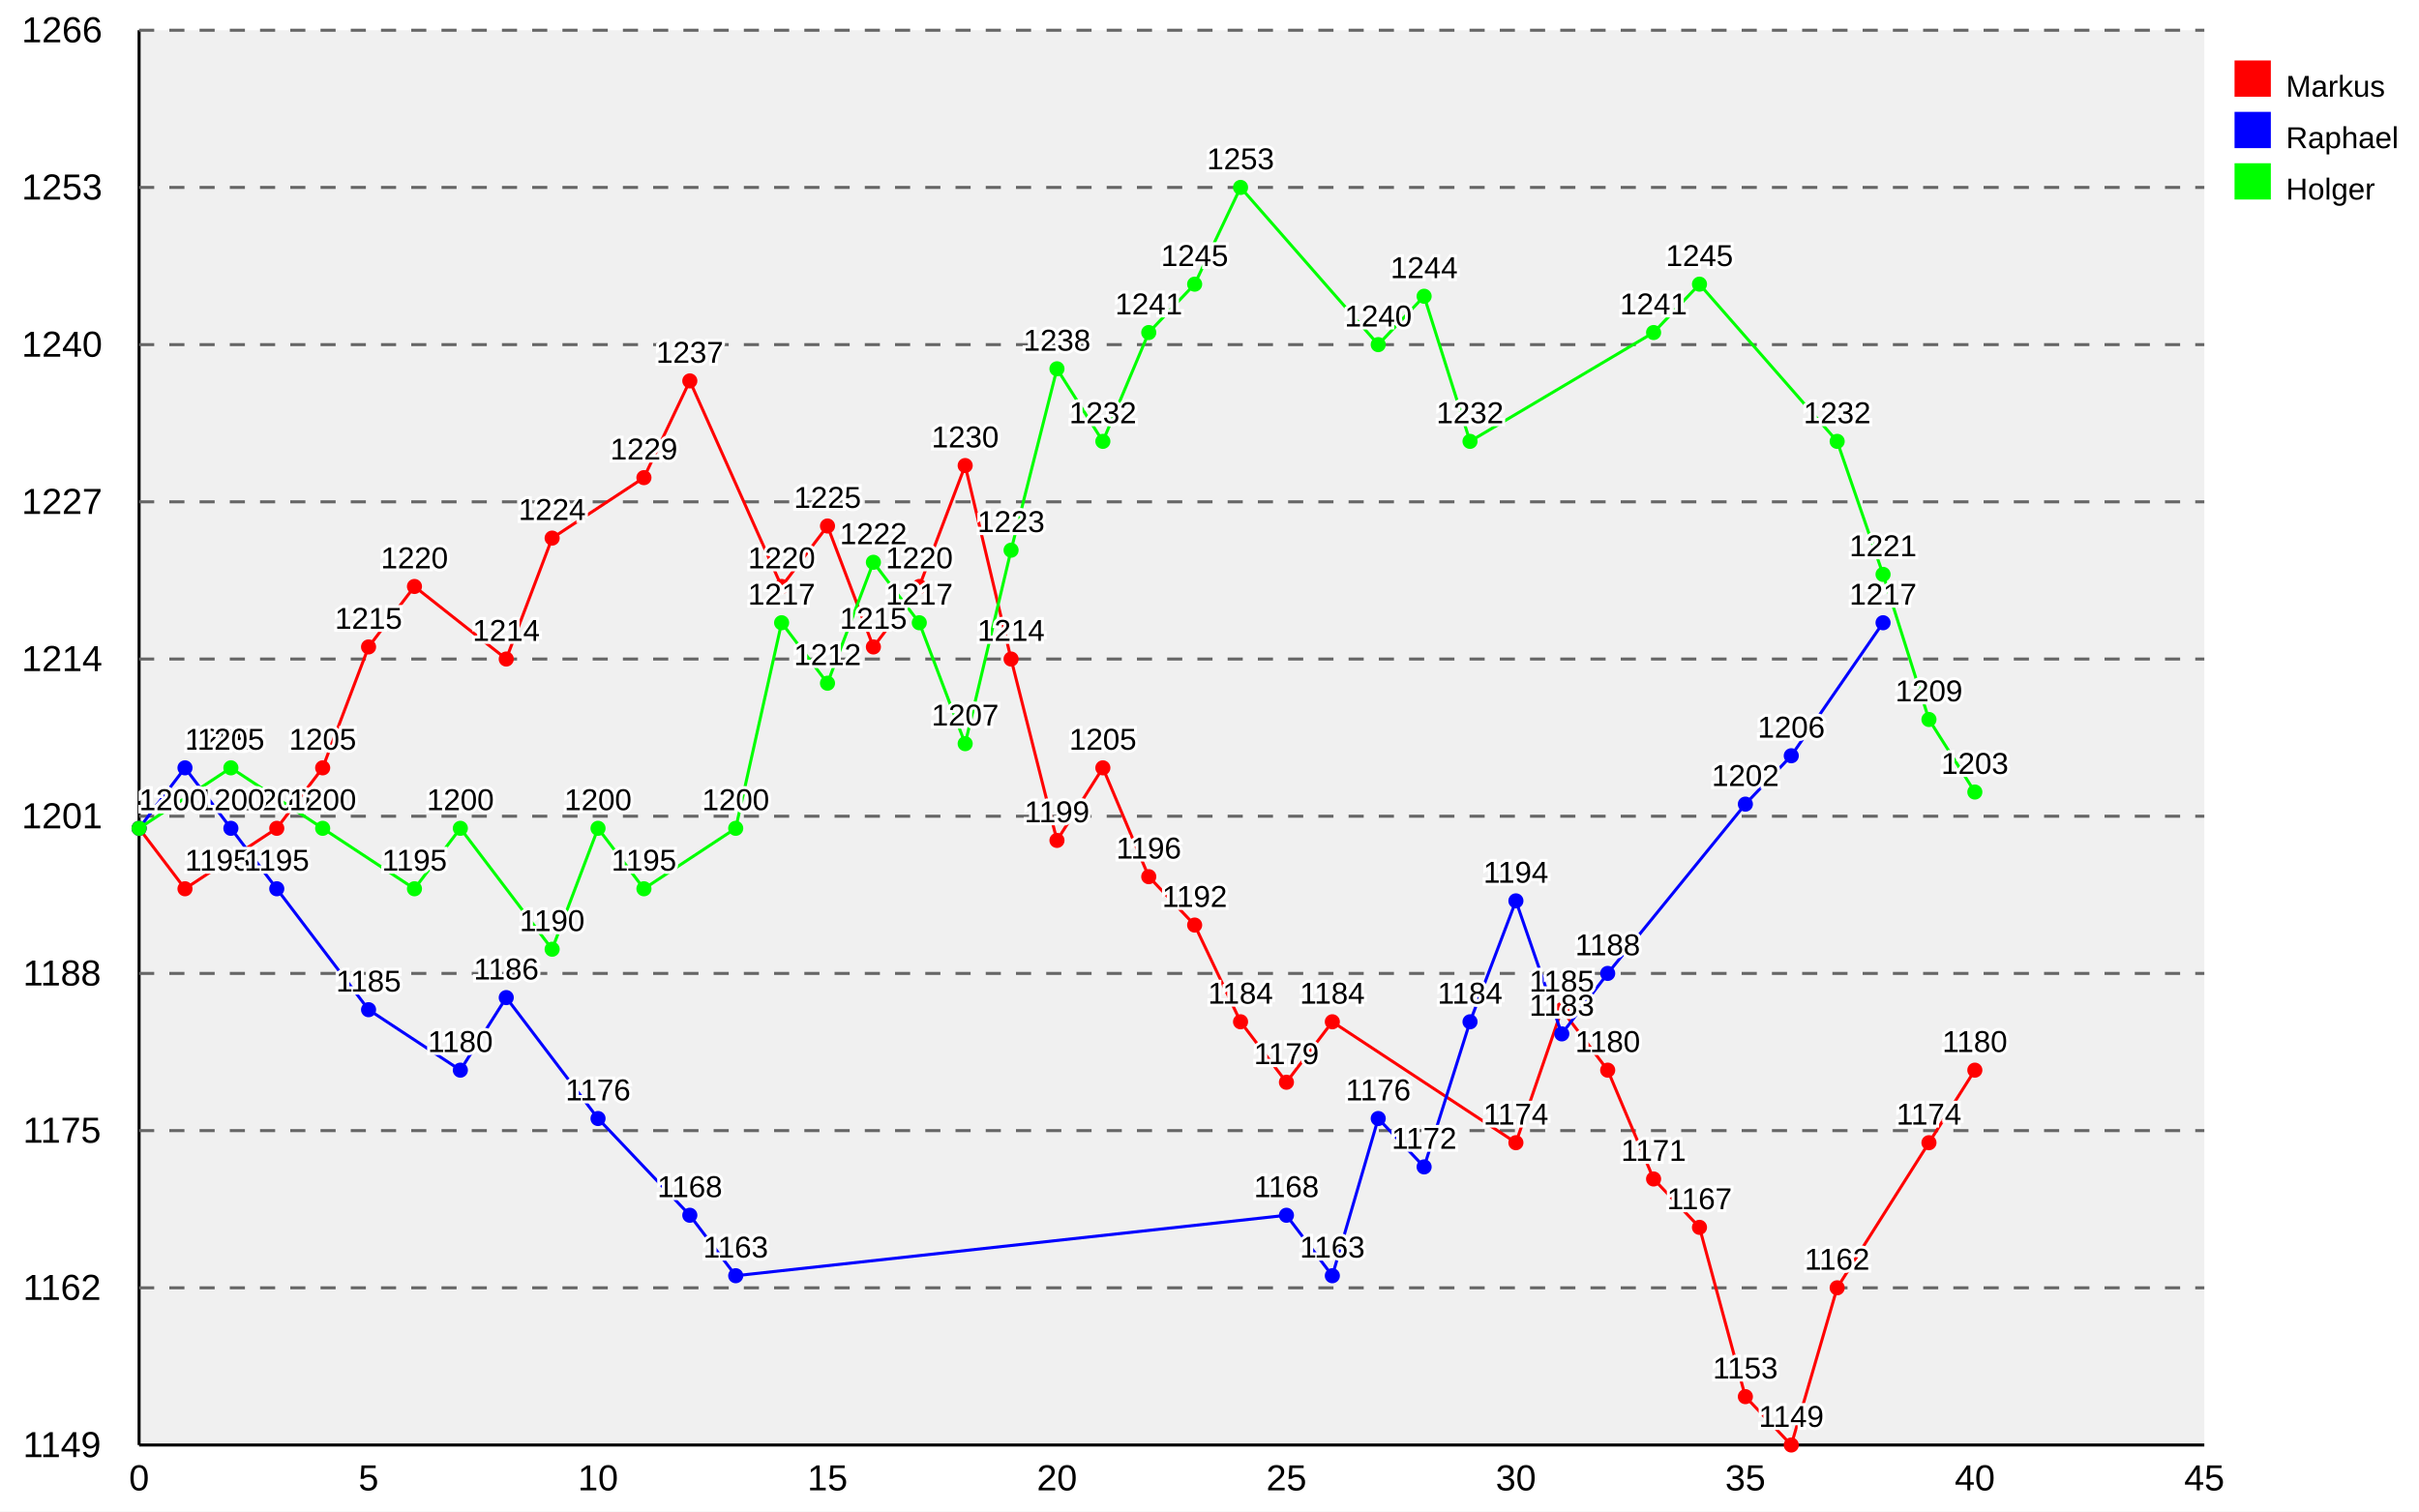
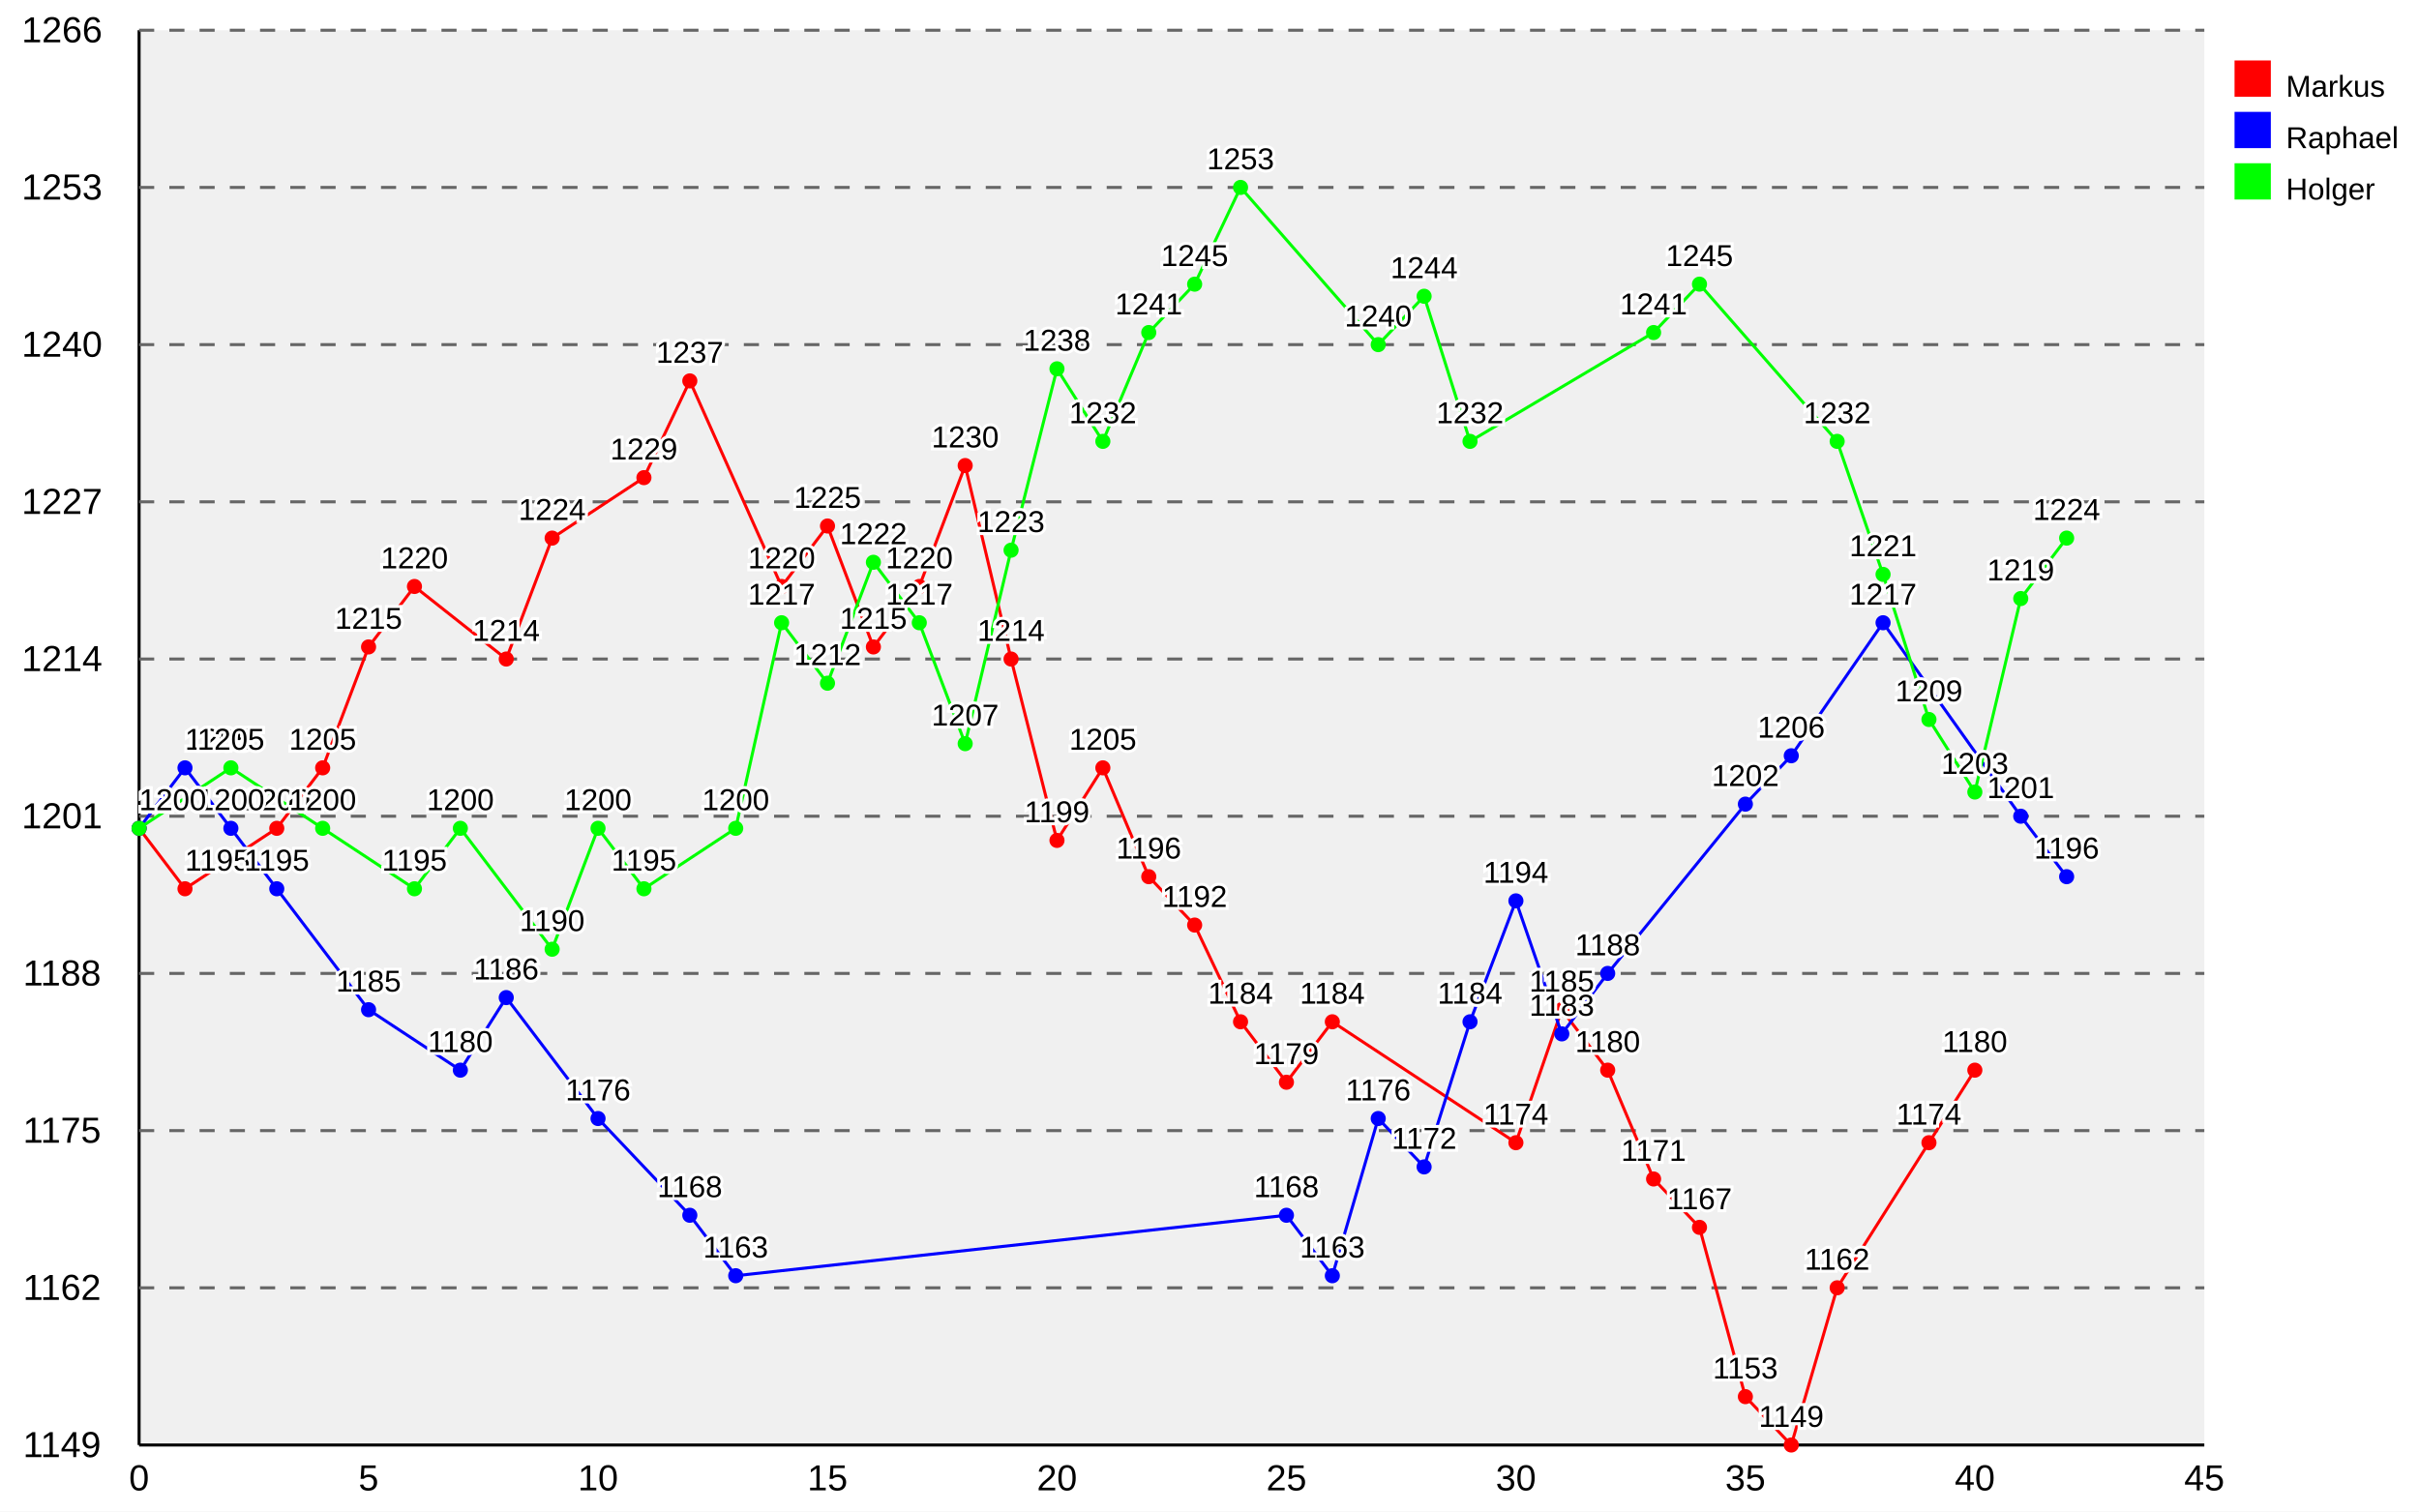
<svg xmlns="http://www.w3.org/2000/svg" xmlns:xlink="http://www.w3.org/1999/xlink" width="800" height="500" viewBox="0 0 800 500">
  <defs>
    <style type="text/css">
/* Copy from here for external style sheet */
.svgBackground{
  fill:#ffffff;
}
.graphBackground{
  fill:#f0f0f0;
}

/* graphs titles */
.mainTitle{
  text-anchor: middle;
  fill: #000000;
  font-size: 16px;
  font-family: "Arial", sans-serif;
  font-weight: normal;
}
.subTitle{
  text-anchor: middle;
  fill: #999999;
  font-size: 14px;
  font-family: "Arial", sans-serif;
  font-weight: normal;
}

.axis{
  stroke: #000000;
  stroke-width: 1px;
}

.guideLines{
  stroke: #666666;
  stroke-width: 1px;
  stroke-dasharray: 5 5;
}

.xAxisLabels{
  text-anchor: middle;
  fill: #000000;
  font-size: 12px;
  font-family: "Arial", sans-serif;
  font-weight: normal;
}

.yAxisLabels{
  text-anchor: end;
  fill: #000000;
  font-size: 12px;
  font-family: "Arial", sans-serif;
  font-weight: normal;
}

.xAxisTitle{
  text-anchor: middle;
  fill: #ff0000;
  font-size: 14px;
  font-family: "Arial", sans-serif;
  font-weight: normal;
}

.yAxisTitle{
  fill: #ff0000;
  text-anchor: middle;
  font-size: 14px;
  font-family: "Arial", sans-serif;
  font-weight: normal;
}

.dataPointLabel, .dataPointLabelBackground, .dataPointPopup, .dataPointPopupMask{
  fill: #000000;
  text-anchor:middle;
  font-size: 10px;
  font-family: "Arial", sans-serif;
  font-weight: normal;
}

.dataPointLabelBackground{
  stroke: #ffffff;
  stroke-width: 2;
}

.dataPointPopupMask{
  stroke: white;
  stroke-width: 7;
}

.dataPointPopup{
  fill: black;
  stroke-width: 2;
}

.staggerGuideLine{
  fill: none;
  stroke: #000000;
  stroke-width: 0.5px;
}

/* default line styles */
.line1{
	fill: none;
	stroke: #ff0000;
	stroke-width: 1px;
}
.line2{
	fill: none;
	stroke: #0000ff;
	stroke-width: 1px;
}
.line3{
	fill: none;
	stroke: #00ff00;
	stroke-width: 1px;
}
.line4{
	fill: none;
	stroke: #ffcc00;
	stroke-width: 1px;
}
.line5{
	fill: none;
	stroke: #00ccff;
	stroke-width: 1px;
}
.line6{
	fill: none;
	stroke: #ff00ff;
	stroke-width: 1px;
}
.line7{
	fill: none;
	stroke: #00ffff;
	stroke-width: 1px;
}
.line8{
	fill: none;
	stroke: #ffff00;
	stroke-width: 1px;
}
.line9{
	fill: none;
	stroke: #cc6666;
	stroke-width: 1px;
}
.line10{
	fill: none;
	stroke: #663399;
	stroke-width: 1px;
}
.line11{
	fill: none;
	stroke: #339900;
	stroke-width: 1px;
}
.line12{
	fill: none;
	stroke: #9966FF;
	stroke-width: 1px;
}
/* default fill styles */
.fill1{
	fill: #cc0000;
	fill-opacity: 0.2;
	stroke: none;
}
.fill2{
	fill: #0000cc;
	fill-opacity: 0.2;
	stroke: none;
}
.fill3{
	fill: #00cc00;
	fill-opacity: 0.2;
	stroke: none;
}
.fill4{
	fill: #ffcc00;
	fill-opacity: 0.2;
	stroke: none;
}
.fill5{
	fill: #00ccff;
	fill-opacity: 0.2;
	stroke: none;
}
.fill6{
	fill: #ff00ff;
	fill-opacity: 0.2;
	stroke: none;
}
.fill7{
	fill: #00ffff;
	fill-opacity: 0.2;
	stroke: none;
}
.fill8{
	fill: #ffff00;
	fill-opacity: 0.2;
	stroke: none;
}
.fill9{
	fill: #cc6666;
	fill-opacity: 0.2;
	stroke: none;
}
.fill10{
	fill: #663399;
	fill-opacity: 0.2;
	stroke: none;
}
.fill11{
	fill: #339900;
	fill-opacity: 0.2;
	stroke: none;
}
.fill12{
	fill: #9966FF;
	fill-opacity: 0.2;
	stroke: none;
}
/* default line styles */
.key1,.dataPoint1{
	fill: #ff0000;
	stroke: none;
	stroke-width: 1px;
}
.key2,.dataPoint2{
	fill: #0000ff;
	stroke: none;
	stroke-width: 1px;
}
.key3,.dataPoint3{
	fill: #00ff00;
	stroke: none;
	stroke-width: 1px;
}
.key4,.dataPoint4{
	fill: #ffcc00;
	stroke: none;
	stroke-width: 1px;
}
.key5,.dataPoint5{
	fill: #00ccff;
	stroke: none;
	stroke-width: 1px;
}
.key6,.dataPoint6{
	fill: #ff00ff;
	stroke: none;
	stroke-width: 1px;
}
.key7,.dataPoint7{
	fill: #00ffff;
	stroke: none;
	stroke-width: 1px;
}
.key8,.dataPoint8{
	fill: #ffff00;
	stroke: none;
	stroke-width: 1px;
}
.key9,.dataPoint9{
	fill: #cc6666;
	stroke: none;
	stroke-width: 1px;
}
.key10,.dataPoint10{
	fill: #663399;
	stroke: none;
	stroke-width: 1px;
}
.key11,.dataPoint11{
	fill: #339900;
	stroke: none;
	stroke-width: 1px;
}
.key12,.dataPoint12{
	fill: #9966FF;
	stroke: none;
	stroke-width: 1px;
}


.keyText{
  fill: #000000;
  text-anchor:start;
  font-size: 10px;
  font-family: "Arial", sans-serif;
  font-weight: normal;
}
/* End copy for external style sheet */

</style>
  </defs>
  <rect width="800" height="500" x="0" y="0" class="svgBackground" />
  <g transform="translate( 46.0 10 )">
    <rect x="0" y="0" width="683.0" height="468" class="graphBackground" />
    <path d="M 0 468 h683.0" class="axis" id="yAxis" />
    <path d="M 0.0 0 v468" class="axis" id="xAxis" />
    <text class="xAxisLabels" x="0.0" y="483" style="text-anchor: middle">
0
</text>
    <text class="xAxisLabels" x="75.889" y="483" style="text-anchor: middle">
5
</text>
    <text class="xAxisLabels" x="151.778" y="483" style="text-anchor: middle">
10
</text>
    <text class="xAxisLabels" x="227.667" y="483" style="text-anchor: middle">
15
</text>
    <text class="xAxisLabels" x="303.556" y="483" style="text-anchor: middle">
20
</text>
    <text class="xAxisLabels" x="379.444" y="483" style="text-anchor: middle">
25
</text>
    <text class="xAxisLabels" x="455.333" y="483" style="text-anchor: middle">
30
</text>
    <text class="xAxisLabels" x="531.222" y="483" style="text-anchor: middle">
35
</text>
    <text class="xAxisLabels" x="607.111" y="483" style="text-anchor: middle">
40
</text>
    <text class="xAxisLabels" x="683.0" y="483" style="text-anchor: middle">
45
</text>
    <text x="-13.5" y="472.0" class="yAxisLabels" style="text-anchor: middle" transform="translate( -12 0 ) rotate( 0 -13.5 472.0 ) ">
1149
</text>
    <text x="-13.5" y="420.0" class="yAxisLabels" style="text-anchor: middle" transform="translate( -12 0 ) rotate( 0 -13.5 420.0 ) ">
1162
</text>
    <path d="M0 416.0 h683.0" class="guideLines" />
    <text x="-13.5" y="368.0" class="yAxisLabels" style="text-anchor: middle" transform="translate( -12 0 ) rotate( 0 -13.5 368.0 ) ">
1175
</text>
    <path d="M0 364.0 h683.0" class="guideLines" />
    <text x="-13.5" y="316.0" class="yAxisLabels" style="text-anchor: middle" transform="translate( -12 0 ) rotate( 0 -13.5 316.0 ) ">
1188
</text>
    <path d="M0 312.0 h683.0" class="guideLines" />
    <text x="-13.5" y="264.0" class="yAxisLabels" style="text-anchor: middle" transform="translate( -12 0 ) rotate( 0 -13.5 264.0 ) ">
1201
</text>
    <path d="M0 260.0 h683.0" class="guideLines" />
    <text x="-13.5" y="212.0" class="yAxisLabels" style="text-anchor: middle" transform="translate( -12 0 ) rotate( 0 -13.5 212.0 ) ">
1214
</text>
    <path d="M0 208.0 h683.0" class="guideLines" />
    <text x="-13.5" y="160.0" class="yAxisLabels" style="text-anchor: middle" transform="translate( -12 0 ) rotate( 0 -13.5 160.0 ) ">
1227
</text>
    <path d="M0 156.0 h683.0" class="guideLines" />
    <text x="-13.5" y="108.0" class="yAxisLabels" style="text-anchor: middle" transform="translate( -12 0 ) rotate( 0 -13.5 108.0 ) ">
1240
</text>
    <path d="M0 104.0 h683.0" class="guideLines" />
    <text x="-13.5" y="56.0" class="yAxisLabels" style="text-anchor: middle" transform="translate( -12 0 ) rotate( 0 -13.5 56.0 ) ">
1253
</text>
    <path d="M0 52.0 h683.0" class="guideLines" />
    <text x="-13.5" y="4.0" class="yAxisLabels" style="text-anchor: middle" transform="translate( -12 0 ) rotate( 0 -13.5 4.0 ) ">
1266
</text>
    <path d="M0 0.0 h683.0" class="guideLines" />
    <path d="M0.0 264.0 L0.0 264.0 15.178 284.0 45.533 264.0 60.711 244.0 75.889 204.0 91.067 184.0 121.422 208.0 136.6 168.0 166.956 148.0 182.133 116.0 212.489 184.0 227.667 164.0 242.844 204.0 258.022 184.0 273.2 144.0 288.378 208.0 303.556 268.0 318.733 244.0 333.911 280.0 349.089 296.0 364.267 328.0 379.444 348.0 394.622 328.0 455.333 368.0 470.511 324.0 485.689 344.0 500.867 380.0 516.044 396.0 531.222 452.0 546.4 468.0 561.578 416.0 591.933 368.0 607.111 344.0 " class="line1" />
    <circle cx="0.0" cy="264.0" r="2.5" class="dataPoint1" />
    <circle cx="15.178" cy="284.0" r="2.5" class="dataPoint1" />
    <circle cx="45.533" cy="264.0" r="2.5" class="dataPoint1" />
    <circle cx="60.711" cy="244.0" r="2.5" class="dataPoint1" />
    <circle cx="75.889" cy="204.0" r="2.5" class="dataPoint1" />
    <circle cx="91.067" cy="184.0" r="2.5" class="dataPoint1" />
    <circle cx="121.422" cy="208.0" r="2.5" class="dataPoint1" />
    <circle cx="136.6" cy="168.0" r="2.5" class="dataPoint1" />
    <circle cx="166.956" cy="148.0" r="2.5" class="dataPoint1" />
    <circle cx="182.133" cy="116.0" r="2.5" class="dataPoint1" />
    <circle cx="212.489" cy="184.0" r="2.5" class="dataPoint1" />
    <circle cx="227.667" cy="164.0" r="2.5" class="dataPoint1" />
    <circle cx="242.844" cy="204.0" r="2.5" class="dataPoint1" />
    <circle cx="258.022" cy="184.0" r="2.5" class="dataPoint1" />
    <circle cx="273.2" cy="144.0" r="2.5" class="dataPoint1" />
    <circle cx="288.378" cy="208.0" r="2.5" class="dataPoint1" />
    <circle cx="303.556" cy="268.0" r="2.5" class="dataPoint1" />
    <circle cx="318.733" cy="244.0" r="2.5" class="dataPoint1" />
    <circle cx="333.911" cy="280.0" r="2.5" class="dataPoint1" />
    <circle cx="349.089" cy="296.0" r="2.5" class="dataPoint1" />
    <circle cx="364.267" cy="328.0" r="2.5" class="dataPoint1" />
    <circle cx="379.444" cy="348.0" r="2.5" class="dataPoint1" />
    <circle cx="394.622" cy="328.0" r="2.5" class="dataPoint1" />
    <circle cx="455.333" cy="368.0" r="2.5" class="dataPoint1" />
    <circle cx="470.511" cy="324.0" r="2.5" class="dataPoint1" />
    <circle cx="485.689" cy="344.0" r="2.5" class="dataPoint1" />
    <circle cx="500.867" cy="380.0" r="2.5" class="dataPoint1" />
    <circle cx="516.044" cy="396.0" r="2.5" class="dataPoint1" />
    <circle cx="531.222" cy="452.0" r="2.5" class="dataPoint1" />
    <circle cx="546.4" cy="468.0" r="2.5" class="dataPoint1" />
    <circle cx="561.578" cy="416.0" r="2.5" class="dataPoint1" />
    <circle cx="591.933" cy="368.0" r="2.5" class="dataPoint1" />
    <circle cx="607.111" cy="344.0" r="2.5" class="dataPoint1" />
-     <path d="M0.0 264.0 L0.0 264.0 15.178 244.0 30.356 264.0 45.533 284.0 75.889 324.0 106.244 344.0 121.422 320.0 151.778 360.0 182.133 392.0 197.311 412.0 379.444 392.0 394.622 412.0 409.8 360.0 424.978 376.0 440.156 328.0 455.333 288.0 470.511 332.0 485.689 312.0 531.222 256.0 546.4 240 576.756 196.0 " class="line2" />
+     <path d="M0.0 264.0 L0.0 264.0 15.178 244.0 30.356 264.0 45.533 284.0 75.889 324.0 106.244 344.0 121.422 320.0 151.778 360.0 182.133 392.0 197.311 412.0 379.444 392.0 394.622 412.0 409.8 360.0 424.978 376.0 440.156 328.0 455.333 288.0 470.511 332.0 485.689 312.0 531.222 256.0 546.4 240 576.756 196.0 622.289 260.0 637.467 280.0 " class="line2" />
    <circle cx="0.0" cy="264.0" r="2.5" class="dataPoint2" />
    <circle cx="15.178" cy="244.0" r="2.5" class="dataPoint2" />
    <circle cx="30.356" cy="264.0" r="2.5" class="dataPoint2" />
    <circle cx="45.533" cy="284.0" r="2.5" class="dataPoint2" />
    <circle cx="75.889" cy="324.0" r="2.5" class="dataPoint2" />
    <circle cx="106.244" cy="344.0" r="2.5" class="dataPoint2" />
    <circle cx="121.422" cy="320.0" r="2.5" class="dataPoint2" />
    <circle cx="151.778" cy="360.0" r="2.5" class="dataPoint2" />
    <circle cx="182.133" cy="392.0" r="2.5" class="dataPoint2" />
    <circle cx="197.311" cy="412.0" r="2.5" class="dataPoint2" />
    <circle cx="379.444" cy="392.0" r="2.5" class="dataPoint2" />
    <circle cx="394.622" cy="412.0" r="2.5" class="dataPoint2" />
    <circle cx="409.8" cy="360.0" r="2.5" class="dataPoint2" />
    <circle cx="424.978" cy="376.0" r="2.5" class="dataPoint2" />
    <circle cx="440.156" cy="328.0" r="2.5" class="dataPoint2" />
    <circle cx="455.333" cy="288.0" r="2.5" class="dataPoint2" />
    <circle cx="470.511" cy="332.0" r="2.5" class="dataPoint2" />
    <circle cx="485.689" cy="312.0" r="2.5" class="dataPoint2" />
    <circle cx="531.222" cy="256.0" r="2.5" class="dataPoint2" />
    <circle cx="546.4" cy="240" r="2.5" class="dataPoint2" />
    <circle cx="576.756" cy="196.0" r="2.5" class="dataPoint2" />
-     <path d="M0.0 264.0 L0.0 264.0 30.356 244.0 60.711 264.0 91.067 284.0 106.244 264.0 136.6 304.0 151.778 264.0 166.956 284.0 197.311 264.0 212.489 196.0 227.667 216 242.844 176.0 258.022 196.0 273.2 236.0 288.378 172.0 303.556 112.0 318.733 136.0 333.911 100.0 349.089 84.0 364.267 52.0 409.8 104.0 424.978 88.0 440.156 136.0 500.867 100.0 516.044 84.0 561.578 136.0 576.756 180.0 591.933 228 607.111 252 " class="line3" />
+     <circle cx="622.289" cy="260.0" r="2.5" class="dataPoint2" />
+     <circle cx="637.467" cy="280.0" r="2.5" class="dataPoint2" />
+     <path d="M0.0 264.0 L0.0 264.0 30.356 244.0 60.711 264.0 91.067 284.0 106.244 264.0 136.6 304.0 151.778 264.0 166.956 284.0 197.311 264.0 212.489 196.0 227.667 216 242.844 176.0 258.022 196.0 273.2 236.0 288.378 172.0 303.556 112.0 318.733 136.0 333.911 100.0 349.089 84.0 364.267 52.0 409.8 104.0 424.978 88.0 440.156 136.0 500.867 100.0 516.044 84.0 561.578 136.0 576.756 180.0 591.933 228 607.111 252 622.289 188.0 637.467 168.0 " class="line3" />
    <circle cx="0.0" cy="264.0" r="2.5" class="dataPoint3" />
    <circle cx="30.356" cy="244.0" r="2.5" class="dataPoint3" />
    <circle cx="60.711" cy="264.0" r="2.5" class="dataPoint3" />
    <circle cx="91.067" cy="284.0" r="2.5" class="dataPoint3" />
    <circle cx="106.244" cy="264.0" r="2.5" class="dataPoint3" />
    <circle cx="136.6" cy="304.0" r="2.5" class="dataPoint3" />
    <circle cx="151.778" cy="264.0" r="2.5" class="dataPoint3" />
    <circle cx="166.956" cy="284.0" r="2.5" class="dataPoint3" />
    <circle cx="197.311" cy="264.0" r="2.5" class="dataPoint3" />
    <circle cx="212.489" cy="196.0" r="2.5" class="dataPoint3" />
    <circle cx="227.667" cy="216" r="2.5" class="dataPoint3" />
    <circle cx="242.844" cy="176.0" r="2.5" class="dataPoint3" />
    <circle cx="258.022" cy="196.0" r="2.5" class="dataPoint3" />
    <circle cx="273.2" cy="236.0" r="2.5" class="dataPoint3" />
    <circle cx="288.378" cy="172.0" r="2.5" class="dataPoint3" />
    <circle cx="303.556" cy="112.0" r="2.5" class="dataPoint3" />
    <circle cx="318.733" cy="136.0" r="2.5" class="dataPoint3" />
    <circle cx="333.911" cy="100.0" r="2.5" class="dataPoint3" />
    <circle cx="349.089" cy="84.0" r="2.5" class="dataPoint3" />
    <circle cx="364.267" cy="52.0" r="2.5" class="dataPoint3" />
    <circle cx="409.8" cy="104.0" r="2.5" class="dataPoint3" />
    <circle cx="424.978" cy="88.0" r="2.5" class="dataPoint3" />
    <circle cx="440.156" cy="136.0" r="2.5" class="dataPoint3" />
    <circle cx="500.867" cy="100.0" r="2.5" class="dataPoint3" />
    <circle cx="516.044" cy="84.0" r="2.5" class="dataPoint3" />
    <circle cx="561.578" cy="136.0" r="2.5" class="dataPoint3" />
    <circle cx="576.756" cy="180.0" r="2.5" class="dataPoint3" />
    <circle cx="591.933" cy="228" r="2.5" class="dataPoint3" />
    <circle cx="607.111" cy="252" r="2.5" class="dataPoint3" />
+     <circle cx="622.289" cy="188.0" r="2.5" class="dataPoint3" />
+     <circle cx="637.467" cy="168.0" r="2.5" class="dataPoint3" />
    <g>
      <text x="0.0" y="258.0" class="dataPointLabelBackground" style="text-anchor: start;">
1200
</text>
      <text x="0.0" y="258.0" class="dataPointLabel" style="text-anchor: start;">
1200
</text>
      <a xlink:href="">
        <circle cx="0.0" cy="264.0" r="10" style="opacity: 0" />
      </a>
      <text x="15.178" y="278.0" class="dataPointLabelBackground" style="text-anchor: start;">
1195
</text>
      <text x="15.178" y="278.0" class="dataPointLabel" style="text-anchor: start;">
1195
</text>
      <a xlink:href="">
        <circle cx="15.178" cy="284.0" r="10" style="opacity: 0" />
      </a>
      <text x="45.533" y="258.0" class="dataPointLabelBackground">
1200
</text>
      <text x="45.533" y="258.0" class="dataPointLabel">
1200
</text>
      <a xlink:href="">
        <circle cx="45.533" cy="264.0" r="10" style="opacity: 0" />
      </a>
      <text x="60.711" y="238.0" class="dataPointLabelBackground">
1205
</text>
      <text x="60.711" y="238.0" class="dataPointLabel">
1205
</text>
      <a xlink:href="">
        <circle cx="60.711" cy="244.0" r="10" style="opacity: 0" />
      </a>
      <text x="75.889" y="198.0" class="dataPointLabelBackground">
1215
</text>
      <text x="75.889" y="198.0" class="dataPointLabel">
1215
</text>
      <a xlink:href="">
        <circle cx="75.889" cy="204.0" r="10" style="opacity: 0" />
      </a>
      <text x="91.067" y="178.0" class="dataPointLabelBackground">
1220
</text>
      <text x="91.067" y="178.0" class="dataPointLabel">
1220
</text>
      <a xlink:href="">
        <circle cx="91.067" cy="184.0" r="10" style="opacity: 0" />
      </a>
      <text x="121.422" y="202.0" class="dataPointLabelBackground">
1214
</text>
      <text x="121.422" y="202.0" class="dataPointLabel">
1214
</text>
      <a xlink:href="">
        <circle cx="121.422" cy="208.0" r="10" style="opacity: 0" />
      </a>
      <text x="136.6" y="162.0" class="dataPointLabelBackground">
1224
</text>
      <text x="136.6" y="162.0" class="dataPointLabel">
1224
</text>
      <a xlink:href="">
        <circle cx="136.6" cy="168.0" r="10" style="opacity: 0" />
      </a>
      <text x="166.956" y="142.0" class="dataPointLabelBackground">
1229
</text>
      <text x="166.956" y="142.0" class="dataPointLabel">
1229
</text>
      <a xlink:href="">
        <circle cx="166.956" cy="148.0" r="10" style="opacity: 0" />
      </a>
      <text x="182.133" y="110.0" class="dataPointLabelBackground">
1237
</text>
      <text x="182.133" y="110.0" class="dataPointLabel">
1237
</text>
      <a xlink:href="">
        <circle cx="182.133" cy="116.0" r="10" style="opacity: 0" />
      </a>
      <text x="212.489" y="178.0" class="dataPointLabelBackground">
1220
</text>
      <text x="212.489" y="178.0" class="dataPointLabel">
1220
</text>
      <a xlink:href="">
        <circle cx="212.489" cy="184.0" r="10" style="opacity: 0" />
      </a>
      <text x="227.667" y="158.0" class="dataPointLabelBackground">
1225
</text>
      <text x="227.667" y="158.0" class="dataPointLabel">
1225
</text>
      <a xlink:href="">
        <circle cx="227.667" cy="164.0" r="10" style="opacity: 0" />
      </a>
      <text x="242.844" y="198.0" class="dataPointLabelBackground">
1215
</text>
      <text x="242.844" y="198.0" class="dataPointLabel">
1215
</text>
      <a xlink:href="">
        <circle cx="242.844" cy="204.0" r="10" style="opacity: 0" />
      </a>
      <text x="258.022" y="178.0" class="dataPointLabelBackground">
1220
</text>
      <text x="258.022" y="178.0" class="dataPointLabel">
1220
</text>
      <a xlink:href="">
        <circle cx="258.022" cy="184.0" r="10" style="opacity: 0" />
      </a>
      <text x="273.2" y="138.0" class="dataPointLabelBackground">
1230
</text>
      <text x="273.2" y="138.0" class="dataPointLabel">
1230
</text>
      <a xlink:href="">
        <circle cx="273.2" cy="144.0" r="10" style="opacity: 0" />
      </a>
      <text x="288.378" y="202.0" class="dataPointLabelBackground">
1214
</text>
      <text x="288.378" y="202.0" class="dataPointLabel">
1214
</text>
      <a xlink:href="">
        <circle cx="288.378" cy="208.0" r="10" style="opacity: 0" />
      </a>
      <text x="303.556" y="262.0" class="dataPointLabelBackground">
1199
</text>
      <text x="303.556" y="262.0" class="dataPointLabel">
1199
</text>
      <a xlink:href="">
        <circle cx="303.556" cy="268.0" r="10" style="opacity: 0" />
      </a>
      <text x="318.733" y="238.0" class="dataPointLabelBackground">
1205
</text>
      <text x="318.733" y="238.0" class="dataPointLabel">
1205
</text>
      <a xlink:href="">
        <circle cx="318.733" cy="244.0" r="10" style="opacity: 0" />
      </a>
      <text x="333.911" y="274.0" class="dataPointLabelBackground">
1196
</text>
      <text x="333.911" y="274.0" class="dataPointLabel">
1196
</text>
      <a xlink:href="">
        <circle cx="333.911" cy="280.0" r="10" style="opacity: 0" />
      </a>
      <text x="349.089" y="290.0" class="dataPointLabelBackground">
1192
</text>
      <text x="349.089" y="290.0" class="dataPointLabel">
1192
</text>
      <a xlink:href="">
        <circle cx="349.089" cy="296.0" r="10" style="opacity: 0" />
      </a>
      <text x="364.267" y="322.0" class="dataPointLabelBackground">
1184
</text>
      <text x="364.267" y="322.0" class="dataPointLabel">
1184
</text>
      <a xlink:href="">
        <circle cx="364.267" cy="328.0" r="10" style="opacity: 0" />
      </a>
      <text x="379.444" y="342.0" class="dataPointLabelBackground">
1179
</text>
      <text x="379.444" y="342.0" class="dataPointLabel">
1179
</text>
      <a xlink:href="">
        <circle cx="379.444" cy="348.0" r="10" style="opacity: 0" />
      </a>
      <text x="394.622" y="322.0" class="dataPointLabelBackground">
1184
</text>
      <text x="394.622" y="322.0" class="dataPointLabel">
1184
</text>
      <a xlink:href="">
        <circle cx="394.622" cy="328.0" r="10" style="opacity: 0" />
      </a>
      <text x="455.333" y="362.0" class="dataPointLabelBackground">
1174
</text>
      <text x="455.333" y="362.0" class="dataPointLabel">
1174
</text>
      <a xlink:href="">
        <circle cx="455.333" cy="368.0" r="10" style="opacity: 0" />
      </a>
      <text x="470.511" y="318.0" class="dataPointLabelBackground">
1185
</text>
      <text x="470.511" y="318.0" class="dataPointLabel">
1185
</text>
      <a xlink:href="">
        <circle cx="470.511" cy="324.0" r="10" style="opacity: 0" />
      </a>
      <text x="485.689" y="338.0" class="dataPointLabelBackground">
1180
</text>
      <text x="485.689" y="338.0" class="dataPointLabel">
1180
</text>
      <a xlink:href="">
        <circle cx="485.689" cy="344.0" r="10" style="opacity: 0" />
      </a>
      <text x="500.867" y="374.0" class="dataPointLabelBackground">
1171
</text>
      <text x="500.867" y="374.0" class="dataPointLabel">
1171
</text>
      <a xlink:href="">
        <circle cx="500.867" cy="380.0" r="10" style="opacity: 0" />
      </a>
      <text x="516.044" y="390.0" class="dataPointLabelBackground">
1167
</text>
      <text x="516.044" y="390.0" class="dataPointLabel">
1167
</text>
      <a xlink:href="">
        <circle cx="516.044" cy="396.0" r="10" style="opacity: 0" />
      </a>
      <text x="531.222" y="446.0" class="dataPointLabelBackground">
1153
</text>
      <text x="531.222" y="446.0" class="dataPointLabel">
1153
</text>
      <a xlink:href="">
        <circle cx="531.222" cy="452.0" r="10" style="opacity: 0" />
      </a>
      <text x="546.4" y="462.0" class="dataPointLabelBackground">
1149
</text>
      <text x="546.4" y="462.0" class="dataPointLabel">
1149
</text>
      <a xlink:href="">
        <circle cx="546.4" cy="468.0" r="10" style="opacity: 0" />
      </a>
      <text x="561.578" y="410.0" class="dataPointLabelBackground">
1162
</text>
      <text x="561.578" y="410.0" class="dataPointLabel">
1162
</text>
      <a xlink:href="">
        <circle cx="561.578" cy="416.0" r="10" style="opacity: 0" />
      </a>
      <text x="591.933" y="362.0" class="dataPointLabelBackground">
1174
</text>
      <text x="591.933" y="362.0" class="dataPointLabel">
1174
</text>
      <a xlink:href="">
        <circle cx="591.933" cy="368.0" r="10" style="opacity: 0" />
      </a>
      <text x="607.111" y="338.0" class="dataPointLabelBackground">
1180
</text>
      <text x="607.111" y="338.0" class="dataPointLabel">
1180
</text>
      <a xlink:href="">
        <circle cx="607.111" cy="344.0" r="10" style="opacity: 0" />
      </a>
      <text x="0.0" y="258.0" class="dataPointLabelBackground" style="text-anchor: start;">
1200
</text>
      <text x="0.0" y="258.0" class="dataPointLabel" style="text-anchor: start;">
1200
</text>
      <a xlink:href="">
        <circle cx="0.0" cy="264.0" r="10" style="opacity: 0" />
      </a>
      <text x="15.178" y="238.0" class="dataPointLabelBackground" style="text-anchor: start;">
1205
</text>
      <text x="15.178" y="238.0" class="dataPointLabel" style="text-anchor: start;">
1205
</text>
      <a xlink:href="">
        <circle cx="15.178" cy="244.0" r="10" style="opacity: 0" />
      </a>
      <text x="30.356" y="258.0" class="dataPointLabelBackground">
1200
</text>
      <text x="30.356" y="258.0" class="dataPointLabel">
1200
</text>
      <a xlink:href="">
        <circle cx="30.356" cy="264.0" r="10" style="opacity: 0" />
      </a>
      <text x="45.533" y="278.0" class="dataPointLabelBackground">
1195
</text>
      <text x="45.533" y="278.0" class="dataPointLabel">
1195
</text>
      <a xlink:href="">
        <circle cx="45.533" cy="284.0" r="10" style="opacity: 0" />
      </a>
      <text x="75.889" y="318.0" class="dataPointLabelBackground">
1185
</text>
      <text x="75.889" y="318.0" class="dataPointLabel">
1185
</text>
      <a xlink:href="">
        <circle cx="75.889" cy="324.0" r="10" style="opacity: 0" />
      </a>
      <text x="106.244" y="338.0" class="dataPointLabelBackground">
1180
</text>
      <text x="106.244" y="338.0" class="dataPointLabel">
1180
</text>
      <a xlink:href="">
        <circle cx="106.244" cy="344.0" r="10" style="opacity: 0" />
      </a>
      <text x="121.422" y="314.0" class="dataPointLabelBackground">
1186
</text>
      <text x="121.422" y="314.0" class="dataPointLabel">
1186
</text>
      <a xlink:href="">
        <circle cx="121.422" cy="320.0" r="10" style="opacity: 0" />
      </a>
      <text x="151.778" y="354.0" class="dataPointLabelBackground">
1176
</text>
      <text x="151.778" y="354.0" class="dataPointLabel">
1176
</text>
      <a xlink:href="">
        <circle cx="151.778" cy="360.0" r="10" style="opacity: 0" />
      </a>
      <text x="182.133" y="386.0" class="dataPointLabelBackground">
1168
</text>
      <text x="182.133" y="386.0" class="dataPointLabel">
1168
</text>
      <a xlink:href="">
        <circle cx="182.133" cy="392.0" r="10" style="opacity: 0" />
      </a>
      <text x="197.311" y="406.0" class="dataPointLabelBackground">
1163
</text>
      <text x="197.311" y="406.0" class="dataPointLabel">
1163
</text>
      <a xlink:href="">
        <circle cx="197.311" cy="412.0" r="10" style="opacity: 0" />
      </a>
      <text x="379.444" y="386.0" class="dataPointLabelBackground">
1168
</text>
      <text x="379.444" y="386.0" class="dataPointLabel">
1168
</text>
      <a xlink:href="">
        <circle cx="379.444" cy="392.0" r="10" style="opacity: 0" />
      </a>
      <text x="394.622" y="406.0" class="dataPointLabelBackground">
1163
</text>
      <text x="394.622" y="406.0" class="dataPointLabel">
1163
</text>
      <a xlink:href="">
        <circle cx="394.622" cy="412.0" r="10" style="opacity: 0" />
      </a>
      <text x="409.8" y="354.0" class="dataPointLabelBackground">
1176
</text>
      <text x="409.8" y="354.0" class="dataPointLabel">
1176
</text>
      <a xlink:href="">
        <circle cx="409.8" cy="360.0" r="10" style="opacity: 0" />
      </a>
      <text x="424.978" y="370.0" class="dataPointLabelBackground">
1172
</text>
      <text x="424.978" y="370.0" class="dataPointLabel">
1172
</text>
      <a xlink:href="">
        <circle cx="424.978" cy="376.0" r="10" style="opacity: 0" />
      </a>
      <text x="440.156" y="322.0" class="dataPointLabelBackground">
1184
</text>
      <text x="440.156" y="322.0" class="dataPointLabel">
1184
</text>
      <a xlink:href="">
        <circle cx="440.156" cy="328.0" r="10" style="opacity: 0" />
      </a>
      <text x="455.333" y="282.0" class="dataPointLabelBackground">
1194
</text>
      <text x="455.333" y="282.0" class="dataPointLabel">
1194
</text>
      <a xlink:href="">
        <circle cx="455.333" cy="288.0" r="10" style="opacity: 0" />
      </a>
      <text x="470.511" y="326.0" class="dataPointLabelBackground">
1183
</text>
      <text x="470.511" y="326.0" class="dataPointLabel">
1183
</text>
      <a xlink:href="">
        <circle cx="470.511" cy="332.0" r="10" style="opacity: 0" />
      </a>
      <text x="485.689" y="306.0" class="dataPointLabelBackground">
1188
</text>
      <text x="485.689" y="306.0" class="dataPointLabel">
1188
</text>
      <a xlink:href="">
        <circle cx="485.689" cy="312.0" r="10" style="opacity: 0" />
      </a>
      <text x="531.222" y="250.0" class="dataPointLabelBackground">
1202
</text>
      <text x="531.222" y="250.0" class="dataPointLabel">
1202
</text>
      <a xlink:href="">
        <circle cx="531.222" cy="256.0" r="10" style="opacity: 0" />
      </a>
      <text x="546.4" y="234" class="dataPointLabelBackground">
1206
</text>
      <text x="546.4" y="234" class="dataPointLabel">
1206
</text>
      <a xlink:href="">
        <circle cx="546.4" cy="240" r="10" style="opacity: 0" />
      </a>
      <text x="576.756" y="190.0" class="dataPointLabelBackground">
1217
</text>
      <text x="576.756" y="190.0" class="dataPointLabel">
1217
</text>
      <a xlink:href="">
        <circle cx="576.756" cy="196.0" r="10" style="opacity: 0" />
      </a>
+       <text x="622.289" y="254.0" class="dataPointLabelBackground">
+ 1201
+ </text>
+       <text x="622.289" y="254.0" class="dataPointLabel">
+ 1201
+ </text>
+       <a xlink:href="">
+         <circle cx="622.289" cy="260.0" r="10" style="opacity: 0" />
+       </a>
+       <text x="637.467" y="274.0" class="dataPointLabelBackground">
+ 1196
+ </text>
+       <text x="637.467" y="274.0" class="dataPointLabel">
+ 1196
+ </text>
+       <a xlink:href="">
+         <circle cx="637.467" cy="280.0" r="10" style="opacity: 0" />
+       </a>
      <text x="0.0" y="258.0" class="dataPointLabelBackground" style="text-anchor: start;">
1200
</text>
      <text x="0.0" y="258.0" class="dataPointLabel" style="text-anchor: start;">
1200
</text>
      <a xlink:href="">
        <circle cx="0.0" cy="264.0" r="10" style="opacity: 0" />
      </a>
      <text x="30.356" y="238.0" class="dataPointLabelBackground">
1205
</text>
      <text x="30.356" y="238.0" class="dataPointLabel">
1205
</text>
      <a xlink:href="">
        <circle cx="30.356" cy="244.0" r="10" style="opacity: 0" />
      </a>
      <text x="60.711" y="258.0" class="dataPointLabelBackground">
1200
</text>
      <text x="60.711" y="258.0" class="dataPointLabel">
1200
</text>
      <a xlink:href="">
        <circle cx="60.711" cy="264.0" r="10" style="opacity: 0" />
      </a>
      <text x="91.067" y="278.0" class="dataPointLabelBackground">
1195
</text>
      <text x="91.067" y="278.0" class="dataPointLabel">
1195
</text>
      <a xlink:href="">
        <circle cx="91.067" cy="284.0" r="10" style="opacity: 0" />
      </a>
      <text x="106.244" y="258.0" class="dataPointLabelBackground">
1200
</text>
      <text x="106.244" y="258.0" class="dataPointLabel">
1200
</text>
      <a xlink:href="">
        <circle cx="106.244" cy="264.0" r="10" style="opacity: 0" />
      </a>
      <text x="136.6" y="298.0" class="dataPointLabelBackground">
1190
</text>
      <text x="136.6" y="298.0" class="dataPointLabel">
1190
</text>
      <a xlink:href="">
        <circle cx="136.6" cy="304.0" r="10" style="opacity: 0" />
      </a>
      <text x="151.778" y="258.0" class="dataPointLabelBackground">
1200
</text>
      <text x="151.778" y="258.0" class="dataPointLabel">
1200
</text>
      <a xlink:href="">
        <circle cx="151.778" cy="264.0" r="10" style="opacity: 0" />
      </a>
      <text x="166.956" y="278.0" class="dataPointLabelBackground">
1195
</text>
      <text x="166.956" y="278.0" class="dataPointLabel">
1195
</text>
      <a xlink:href="">
        <circle cx="166.956" cy="284.0" r="10" style="opacity: 0" />
      </a>
      <text x="197.311" y="258.0" class="dataPointLabelBackground">
1200
</text>
      <text x="197.311" y="258.0" class="dataPointLabel">
1200
</text>
      <a xlink:href="">
        <circle cx="197.311" cy="264.0" r="10" style="opacity: 0" />
      </a>
      <text x="212.489" y="190.0" class="dataPointLabelBackground">
1217
</text>
      <text x="212.489" y="190.0" class="dataPointLabel">
1217
</text>
      <a xlink:href="">
        <circle cx="212.489" cy="196.0" r="10" style="opacity: 0" />
      </a>
      <text x="227.667" y="210" class="dataPointLabelBackground">
1212
</text>
      <text x="227.667" y="210" class="dataPointLabel">
1212
</text>
      <a xlink:href="">
        <circle cx="227.667" cy="216" r="10" style="opacity: 0" />
      </a>
      <text x="242.844" y="170.0" class="dataPointLabelBackground">
1222
</text>
      <text x="242.844" y="170.0" class="dataPointLabel">
1222
</text>
      <a xlink:href="">
        <circle cx="242.844" cy="176.0" r="10" style="opacity: 0" />
      </a>
      <text x="258.022" y="190.0" class="dataPointLabelBackground">
1217
</text>
      <text x="258.022" y="190.0" class="dataPointLabel">
1217
</text>
      <a xlink:href="">
        <circle cx="258.022" cy="196.0" r="10" style="opacity: 0" />
      </a>
      <text x="273.2" y="230.0" class="dataPointLabelBackground">
1207
</text>
      <text x="273.2" y="230.0" class="dataPointLabel">
1207
</text>
      <a xlink:href="">
        <circle cx="273.2" cy="236.0" r="10" style="opacity: 0" />
      </a>
      <text x="288.378" y="166.0" class="dataPointLabelBackground">
1223
</text>
      <text x="288.378" y="166.0" class="dataPointLabel">
1223
</text>
      <a xlink:href="">
        <circle cx="288.378" cy="172.0" r="10" style="opacity: 0" />
      </a>
      <text x="303.556" y="106.0" class="dataPointLabelBackground">
1238
</text>
      <text x="303.556" y="106.0" class="dataPointLabel">
1238
</text>
      <a xlink:href="">
        <circle cx="303.556" cy="112.0" r="10" style="opacity: 0" />
      </a>
      <text x="318.733" y="130.0" class="dataPointLabelBackground">
1232
</text>
      <text x="318.733" y="130.0" class="dataPointLabel">
1232
</text>
      <a xlink:href="">
        <circle cx="318.733" cy="136.0" r="10" style="opacity: 0" />
      </a>
      <text x="333.911" y="94.0" class="dataPointLabelBackground">
1241
</text>
      <text x="333.911" y="94.0" class="dataPointLabel">
1241
</text>
      <a xlink:href="">
        <circle cx="333.911" cy="100.0" r="10" style="opacity: 0" />
      </a>
      <text x="349.089" y="78.0" class="dataPointLabelBackground">
1245
</text>
      <text x="349.089" y="78.0" class="dataPointLabel">
1245
</text>
      <a xlink:href="">
        <circle cx="349.089" cy="84.0" r="10" style="opacity: 0" />
      </a>
      <text x="364.267" y="46.0" class="dataPointLabelBackground">
1253
</text>
      <text x="364.267" y="46.0" class="dataPointLabel">
1253
</text>
      <a xlink:href="">
        <circle cx="364.267" cy="52.0" r="10" style="opacity: 0" />
      </a>
      <text x="409.8" y="98.0" class="dataPointLabelBackground">
1240
</text>
      <text x="409.8" y="98.0" class="dataPointLabel">
1240
</text>
      <a xlink:href="">
        <circle cx="409.8" cy="104.0" r="10" style="opacity: 0" />
      </a>
      <text x="424.978" y="82.0" class="dataPointLabelBackground">
1244
</text>
      <text x="424.978" y="82.0" class="dataPointLabel">
1244
</text>
      <a xlink:href="">
        <circle cx="424.978" cy="88.0" r="10" style="opacity: 0" />
      </a>
      <text x="440.156" y="130.0" class="dataPointLabelBackground">
1232
</text>
      <text x="440.156" y="130.0" class="dataPointLabel">
1232
</text>
      <a xlink:href="">
        <circle cx="440.156" cy="136.0" r="10" style="opacity: 0" />
      </a>
      <text x="500.867" y="94.0" class="dataPointLabelBackground">
1241
</text>
      <text x="500.867" y="94.0" class="dataPointLabel">
1241
</text>
      <a xlink:href="">
        <circle cx="500.867" cy="100.0" r="10" style="opacity: 0" />
      </a>
      <text x="516.044" y="78.0" class="dataPointLabelBackground">
1245
</text>
      <text x="516.044" y="78.0" class="dataPointLabel">
1245
</text>
      <a xlink:href="">
        <circle cx="516.044" cy="84.0" r="10" style="opacity: 0" />
      </a>
      <text x="561.578" y="130.0" class="dataPointLabelBackground">
1232
</text>
      <text x="561.578" y="130.0" class="dataPointLabel">
1232
</text>
      <a xlink:href="">
        <circle cx="561.578" cy="136.0" r="10" style="opacity: 0" />
      </a>
      <text x="576.756" y="174.0" class="dataPointLabelBackground">
1221
</text>
      <text x="576.756" y="174.0" class="dataPointLabel">
1221
</text>
      <a xlink:href="">
        <circle cx="576.756" cy="180.0" r="10" style="opacity: 0" />
      </a>
      <text x="591.933" y="222" class="dataPointLabelBackground">
1209
</text>
      <text x="591.933" y="222" class="dataPointLabel">
1209
</text>
      <a xlink:href="">
        <circle cx="591.933" cy="228" r="10" style="opacity: 0" />
      </a>
      <text x="607.111" y="246" class="dataPointLabelBackground">
1203
</text>
      <text x="607.111" y="246" class="dataPointLabel">
1203
</text>
      <a xlink:href="">
        <circle cx="607.111" cy="252" r="10" style="opacity: 0" />
+       </a>
+       <text x="622.289" y="182.0" class="dataPointLabelBackground">
+ 1219
+ </text>
+       <text x="622.289" y="182.0" class="dataPointLabel">
+ 1219
+ </text>
+       <a xlink:href="">
+         <circle cx="622.289" cy="188.0" r="10" style="opacity: 0" />
+       </a>
+       <text x="637.467" y="162.0" class="dataPointLabelBackground">
+ 1224
+ </text>
+       <text x="637.467" y="162.0" class="dataPointLabel">
+ 1224
+ </text>
+       <a xlink:href="">
+         <circle cx="637.467" cy="168.0" r="10" style="opacity: 0" />
      </a>
    </g>
  </g>
  <g transform="translate(739.0 20)">
    <rect x="0" y="0" width="12" height="12" class="key1" />
    <text x="17" y="12" class="keyText">
Markus
</text>
    <rect x="0" y="17" width="12" height="12" class="key2" />
    <text x="17" y="29" class="keyText">
Raphael
</text>
    <rect x="0" y="34" width="12" height="12" class="key3" />
    <text x="17" y="46" class="keyText">
Holger
</text>
  </g>
</svg>
